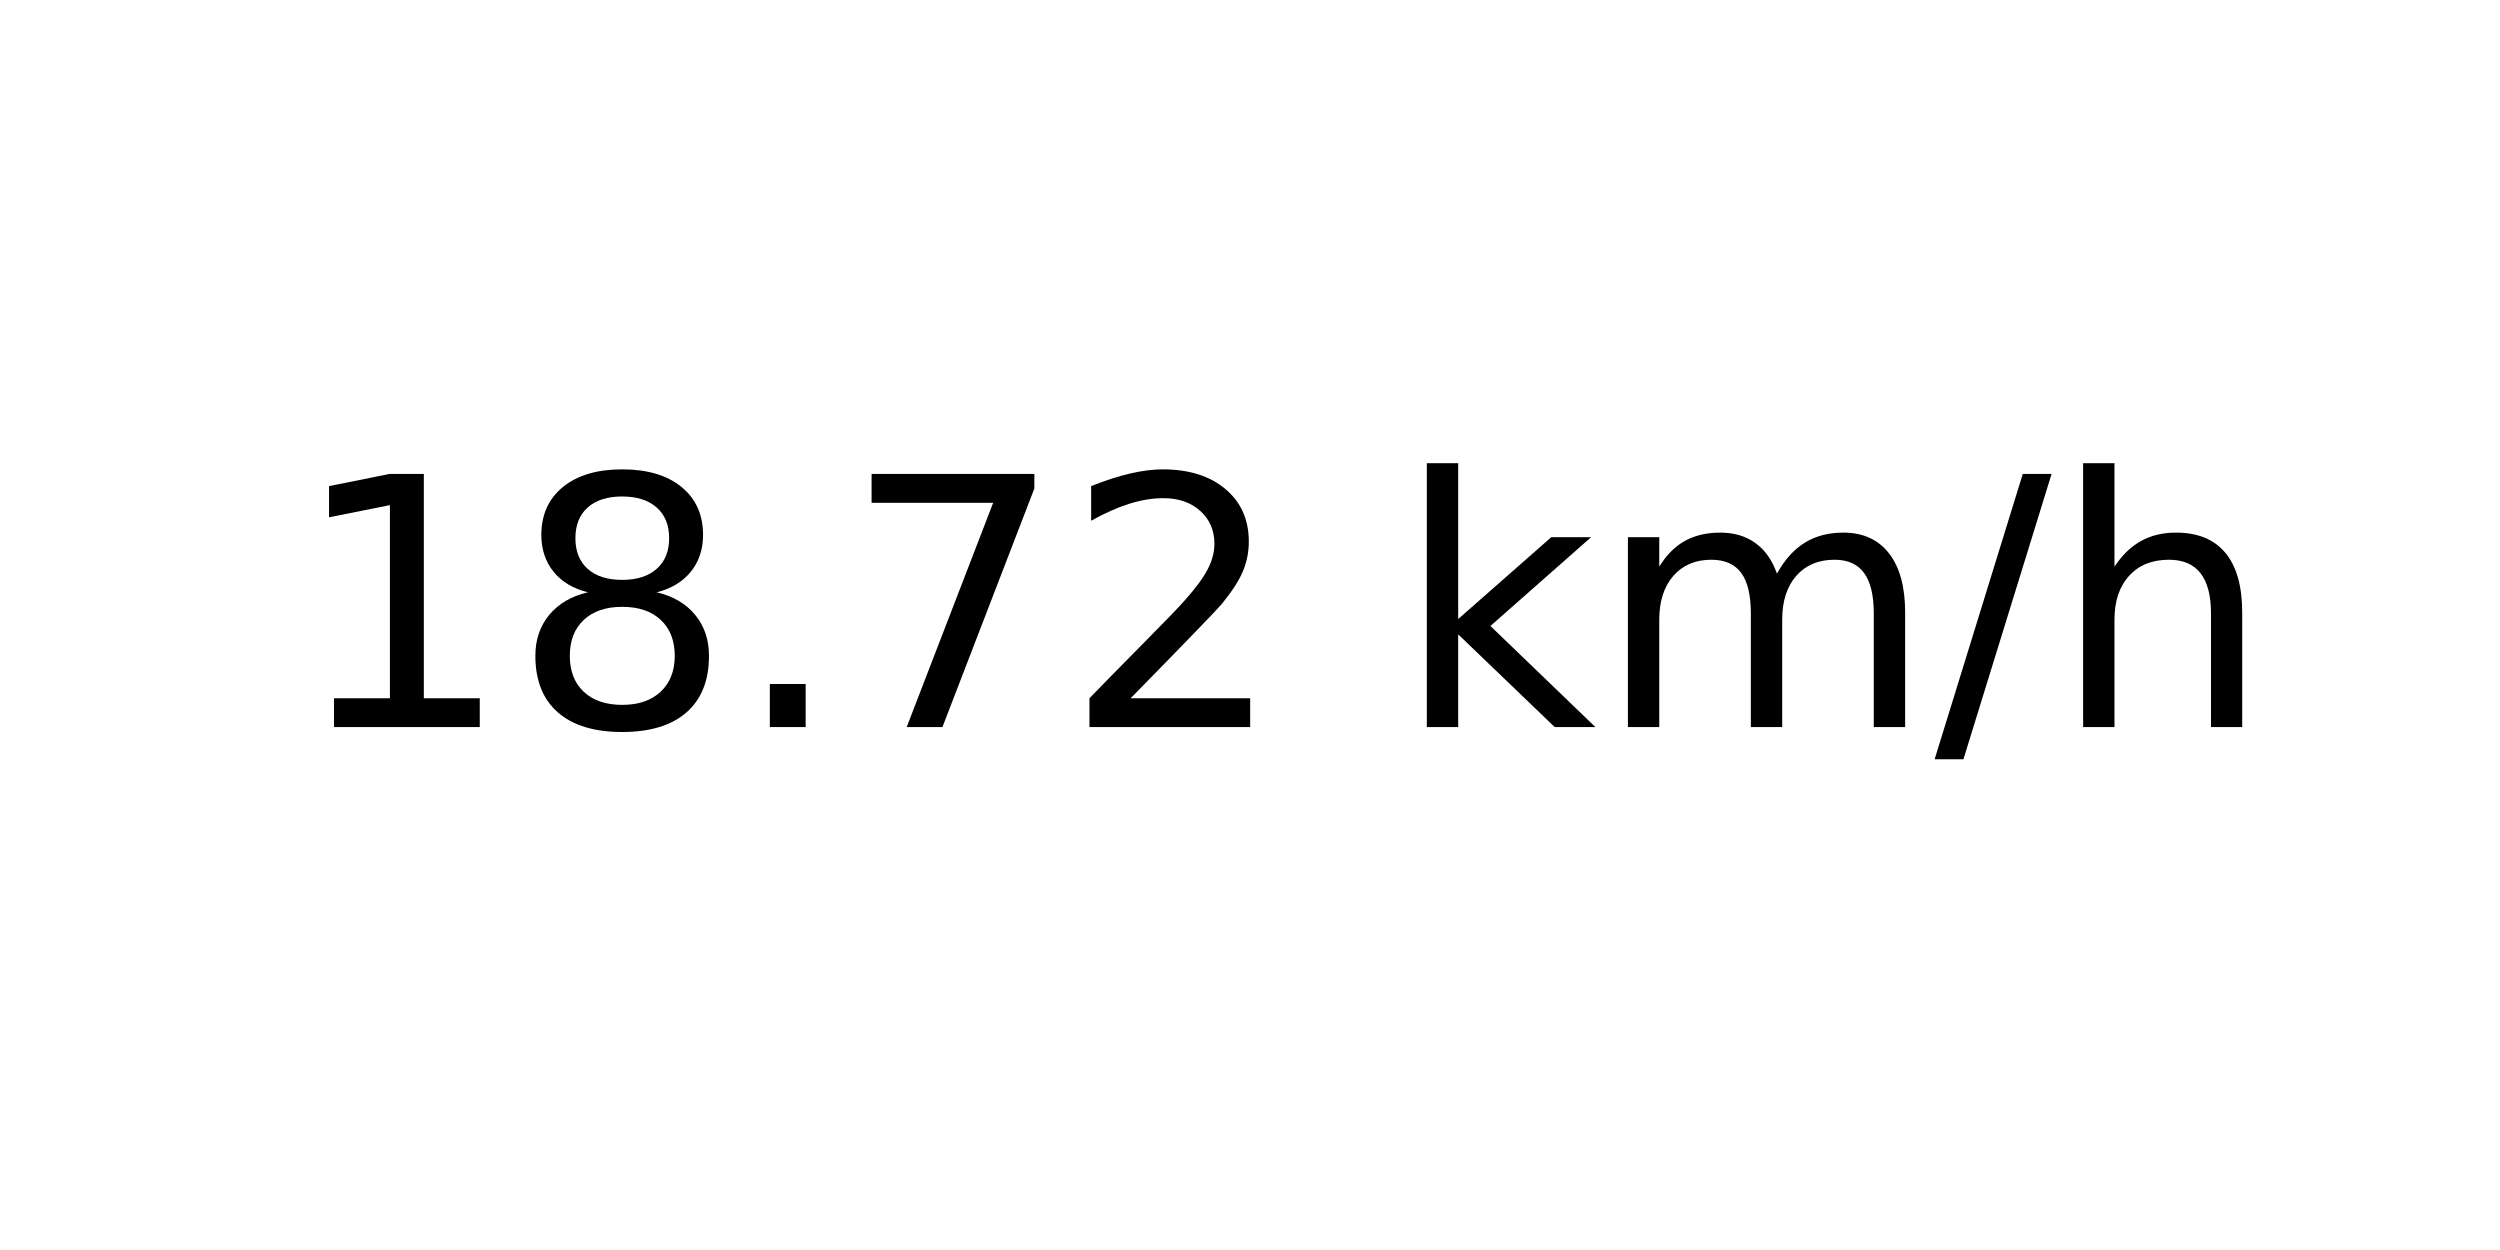
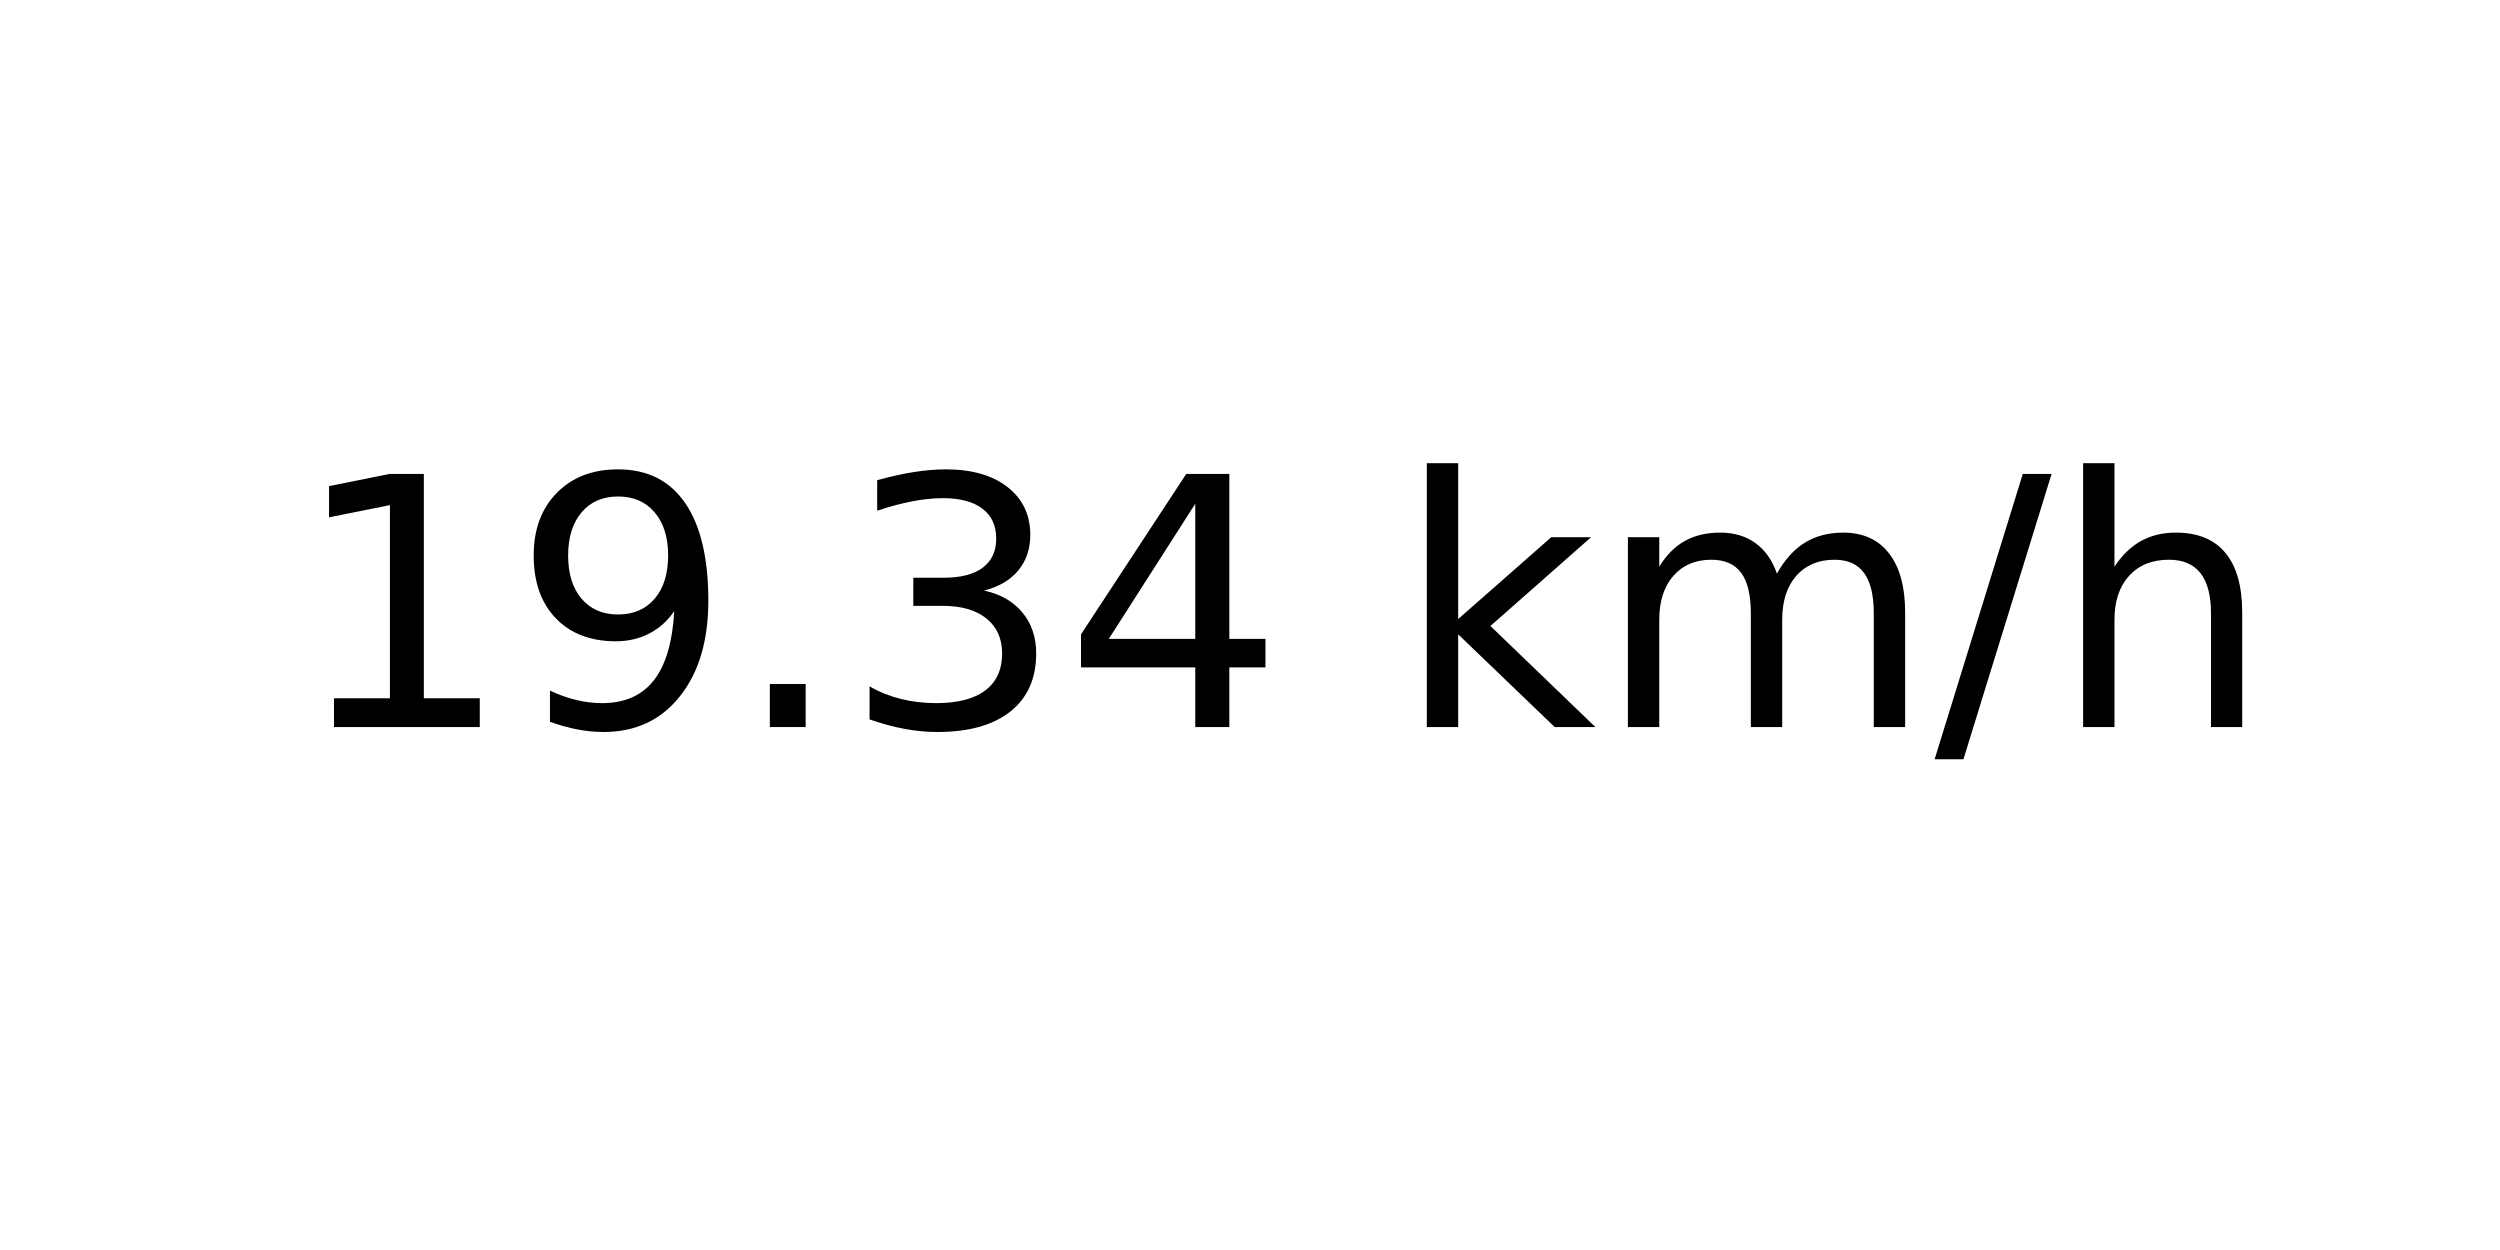
<svg xmlns="http://www.w3.org/2000/svg" xmlns:xlink="http://www.w3.org/1999/xlink" width="72pt" height="36pt" viewBox="0 0 72 36" version="1.1">
  <defs>
    <style type="text/css">*{stroke-linejoin: round; stroke-linecap: butt}</style>
  </defs>
  <g id="figure_1">
    <g id="axes_1">
      <g id="text_1">
        <g transform="translate(8.378125 20.93937) scale(0.1 -0.1)">
          <defs>
            <path id="DejaVuSans-31" d="M 794 531  L 1825 531  L 1825 4091  L 703 3866  L 703 4441  L 1819 4666  L 2450 4666  L 2450 531  L 3481 531  L 3481 0  L 794 0  L 794 531  z " transform="scale(0.015625)" />
-             <path id="DejaVuSans-38" d="M 2034 2216  Q 1584 2216 1326 1975  Q 1069 1734 1069 1313  Q 1069 891 1326 650  Q 1584 409 2034 409  Q 2484 409 2743 651  Q 3003 894 3003 1313  Q 3003 1734 2745 1975  Q 2488 2216 2034 2216  z M 1403 2484  Q 997 2584 770 2862  Q 544 3141 544 3541  Q 544 4100 942 4425  Q 1341 4750 2034 4750  Q 2731 4750 3128 4425  Q 3525 4100 3525 3541  Q 3525 3141 3298 2862  Q 3072 2584 2669 2484  Q 3125 2378 3379 2068  Q 3634 1759 3634 1313  Q 3634 634 3220 271  Q 2806 -91 2034 -91  Q 1263 -91 848 271  Q 434 634 434 1313  Q 434 1759 690 2068  Q 947 2378 1403 2484  z M 1172 3481  Q 1172 3119 1398 2916  Q 1625 2713 2034 2713  Q 2441 2713 2670 2916  Q 2900 3119 2900 3481  Q 2900 3844 2670 4047  Q 2441 4250 2034 4250  Q 1625 4250 1398 4047  Q 1172 3844 1172 3481  z " transform="scale(0.015625)" />
+             <path id="DejaVuSans-39" d="M 703 97  L 703 672  Q 941 559 1184 500  Q 1428 441 1663 441  Q 2288 441 2617 861  Q 2947 1281 2994 2138  Q 2813 1869 2534 1725  Q 2256 1581 1919 1581  Q 1219 1581 811 2004  Q 403 2428 403 3163  Q 403 3881 828 4315  Q 1253 4750 1959 4750  Q 2769 4750 3195 4129  Q 3622 3509 3622 2328  Q 3622 1225 3098 567  Q 2575 -91 1691 -91  Q 1453 -91 1209 -44  Q 966 3 703 97  z M 1959 2075  Q 2384 2075 2632 2365  Q 2881 2656 2881 3163  Q 2881 3666 2632 3958  Q 2384 4250 1959 4250  Q 1534 4250 1286 3958  Q 1038 3666 1038 3163  Q 1038 2656 1286 2365  Q 1534 2075 1959 2075  z " transform="scale(0.015625)" />
            <path id="DejaVuSans-2e" d="M 684 794  L 1344 794  L 1344 0  L 684 0  L 684 794  z " transform="scale(0.015625)" />
-             <path id="DejaVuSans-37" d="M 525 4666  L 3525 4666  L 3525 4397  L 1831 0  L 1172 0  L 2766 4134  L 525 4134  L 525 4666  z " transform="scale(0.015625)" />
-             <path id="DejaVuSans-32" d="M 1228 531  L 3431 531  L 3431 0  L 469 0  L 469 531  Q 828 903 1448 1529  Q 2069 2156 2228 2338  Q 2531 2678 2651 2914  Q 2772 3150 2772 3378  Q 2772 3750 2511 3984  Q 2250 4219 1831 4219  Q 1534 4219 1204 4116  Q 875 4013 500 3803  L 500 4441  Q 881 4594 1212 4672  Q 1544 4750 1819 4750  Q 2544 4750 2975 4387  Q 3406 4025 3406 3419  Q 3406 3131 3298 2873  Q 3191 2616 2906 2266  Q 2828 2175 2409 1742  Q 1991 1309 1228 531  z " transform="scale(0.015625)" />
+             <path id="DejaVuSans-33" d="M 2597 2516  Q 3050 2419 3304 2112  Q 3559 1806 3559 1356  Q 3559 666 3084 287  Q 2609 -91 1734 -91  Q 1441 -91 1130 -33  Q 819 25 488 141  L 488 750  Q 750 597 1062 519  Q 1375 441 1716 441  Q 2309 441 2620 675  Q 2931 909 2931 1356  Q 2931 1769 2642 2001  Q 2353 2234 1838 2234  L 1294 2234  L 1294 2753  L 1863 2753  Q 2328 2753 2575 2939  Q 2822 3125 2822 3475  Q 2822 3834 2567 4026  Q 2313 4219 1838 4219  Q 1578 4219 1281 4162  Q 984 4106 628 3988  L 628 4550  Q 988 4650 1302 4700  Q 1616 4750 1894 4750  Q 2613 4750 3031 4423  Q 3450 4097 3450 3541  Q 3450 3153 3228 2886  Q 3006 2619 2597 2516  z " transform="scale(0.015625)" />
+             <path id="DejaVuSans-34" d="M 2419 4116  L 825 1625  L 2419 1625  L 2419 4116  z M 2253 4666  L 3047 4666  L 3047 1625  L 3713 1625  L 3713 1100  L 3047 1100  L 3047 0  L 2419 0  L 2419 1100  L 313 1100  L 313 1709  L 2253 4666  z " transform="scale(0.015625)" />
            <path id="DejaVuSans-20" transform="scale(0.015625)" />
            <path id="DejaVuSans-6b" d="M 581 4863  L 1159 4863  L 1159 1991  L 2875 3500  L 3609 3500  L 1753 1863  L 3688 0  L 2938 0  L 1159 1709  L 1159 0  L 581 0  L 581 4863  z " transform="scale(0.015625)" />
            <path id="DejaVuSans-6d" d="M 3328 2828  Q 3544 3216 3844 3400  Q 4144 3584 4550 3584  Q 5097 3584 5394 3201  Q 5691 2819 5691 2113  L 5691 0  L 5113 0  L 5113 2094  Q 5113 2597 4934 2840  Q 4756 3084 4391 3084  Q 3944 3084 3684 2787  Q 3425 2491 3425 1978  L 3425 0  L 2847 0  L 2847 2094  Q 2847 2600 2669 2842  Q 2491 3084 2119 3084  Q 1678 3084 1418 2786  Q 1159 2488 1159 1978  L 1159 0  L 581 0  L 581 3500  L 1159 3500  L 1159 2956  Q 1356 3278 1631 3431  Q 1906 3584 2284 3584  Q 2666 3584 2933 3390  Q 3200 3197 3328 2828  z " transform="scale(0.015625)" />
            <path id="DejaVuSans-2f" d="M 1625 4666  L 2156 4666  L 531 -594  L 0 -594  L 1625 4666  z " transform="scale(0.015625)" />
            <path id="DejaVuSans-68" d="M 3513 2113  L 3513 0  L 2938 0  L 2938 2094  Q 2938 2591 2744 2837  Q 2550 3084 2163 3084  Q 1697 3084 1428 2787  Q 1159 2491 1159 1978  L 1159 0  L 581 0  L 581 4863  L 1159 4863  L 1159 2956  Q 1366 3272 1645 3428  Q 1925 3584 2291 3584  Q 2894 3584 3203 3211  Q 3513 2838 3513 2113  z " transform="scale(0.015625)" />
          </defs>
          <use xlink:href="#DejaVuSans-31" />
-           <use xlink:href="#DejaVuSans-38" x="63.623" />
+           <use xlink:href="#DejaVuSans-39" x="63.623" />
          <use xlink:href="#DejaVuSans-2e" x="127.246" />
-           <use xlink:href="#DejaVuSans-37" x="159.033" />
-           <use xlink:href="#DejaVuSans-32" x="222.656" />
+           <use xlink:href="#DejaVuSans-33" x="159.033" />
+           <use xlink:href="#DejaVuSans-34" x="222.656" />
          <use xlink:href="#DejaVuSans-20" x="286.279" />
          <use xlink:href="#DejaVuSans-6b" x="318.066" />
          <use xlink:href="#DejaVuSans-6d" x="375.977" />
          <use xlink:href="#DejaVuSans-2f" x="473.389" />
          <use xlink:href="#DejaVuSans-68" x="507.08" />
        </g>
      </g>
    </g>
  </g>
</svg>
